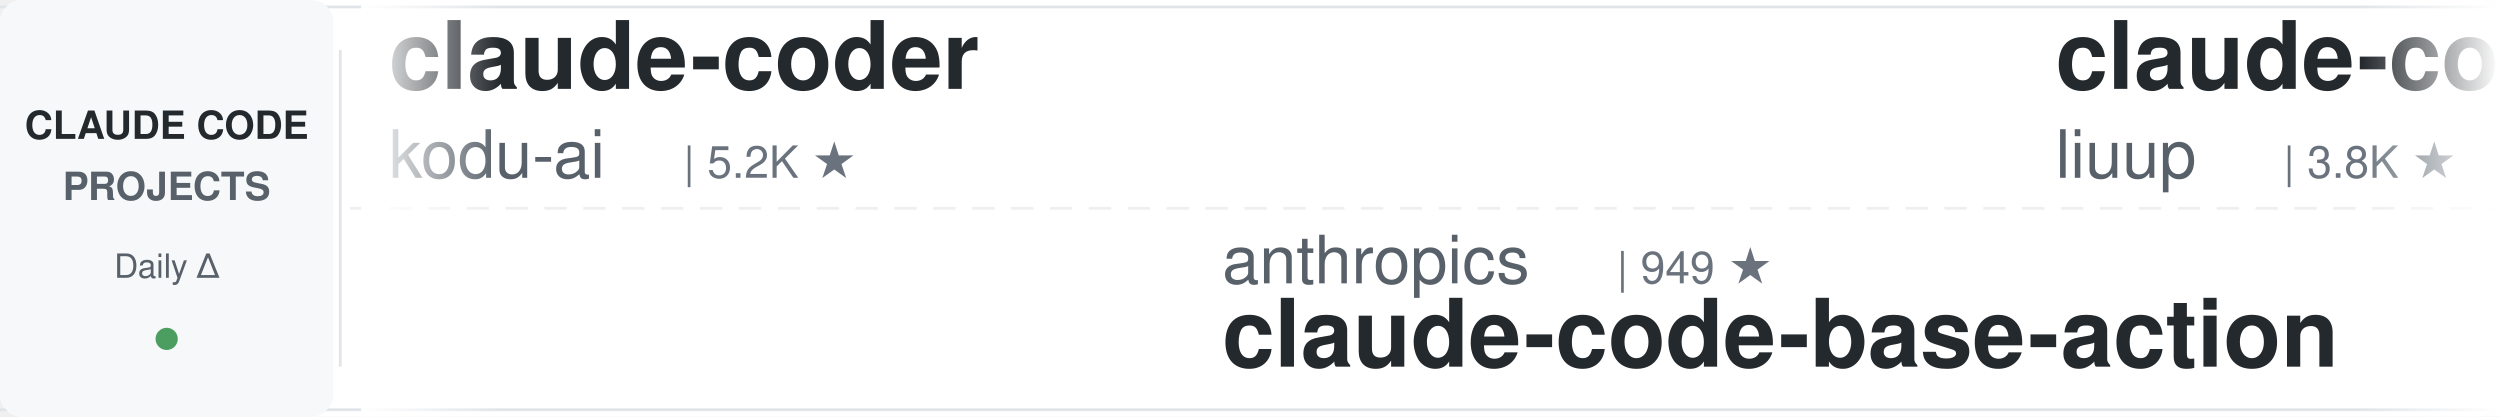
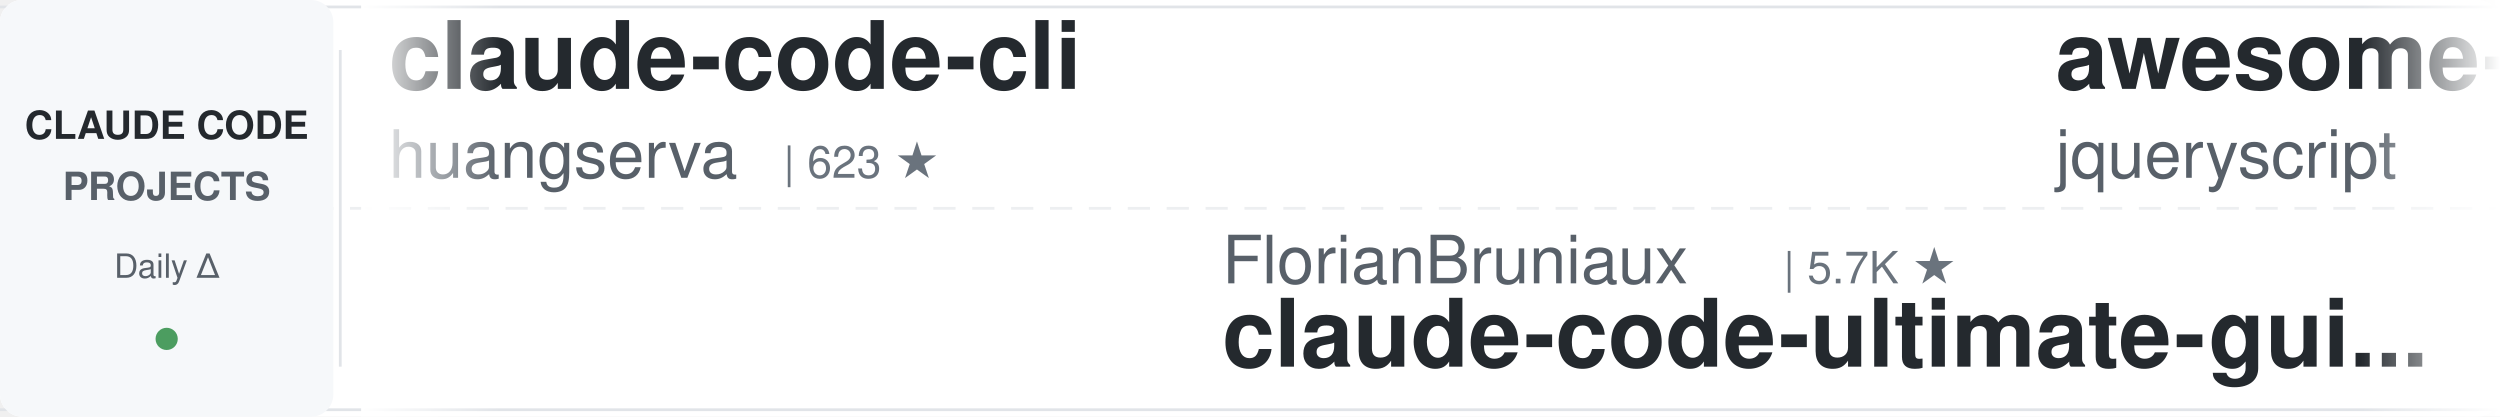
<svg xmlns="http://www.w3.org/2000/svg" width="900" height="150">
  <defs>
    <linearGradient id="leftFade" x1="0%" y1="0%" x2="100%" y2="0%">
      <stop offset="0%" style="stop-color:#ffffff;stop-opacity:1" />
      <stop offset="100%" style="stop-color:#ffffff;stop-opacity:0" />
    </linearGradient>
    <linearGradient id="rightFade" x1="0%" y1="0%" x2="100%" y2="0%">
      <stop offset="0%" style="stop-color:#ffffff;stop-opacity:0" />
      <stop offset="100%" style="stop-color:#ffffff;stop-opacity:1" />
    </linearGradient>
  </defs>
  <rect width="900" height="150" fill="#ffffff" rx="8" />
  <rect x="0" y="2" width="900" height="1" fill="#e1e4e8" />
  <rect x="0" y="147" width="900" height="1" fill="#e1e4e8" />
  <line x1="0" y1="75" x2="900" y2="75" stroke="#e1e4e8" stroke-width="1" stroke-dasharray="8 6" opacity="0.6" />
  <rect x="0" y="0" width="120" height="150" fill="#f6f8fa" rx="8" />
  <text x="60" y="50" font-family="-apple-system, BlinkMacSystemFont, 'Segoe UI', Helvetica, Arial, sans-serif" font-size="14" font-weight="600" fill="#24292e" text-anchor="middle">CLAUDE CODE</text>
  <text x="60" y="72" font-family="-apple-system, BlinkMacSystemFont, 'Segoe UI', Helvetica, Arial, sans-serif" font-size="14" font-weight="600" fill="#586069" text-anchor="middle">PROJECTS</text>
  <text x="60" y="100" font-family="-apple-system, BlinkMacSystemFont, 'Segoe UI', Helvetica, Arial, sans-serif" font-size="12" font-weight="500" fill="#586069" text-anchor="middle">Daily Δ</text>
  <circle cx="60" cy="122" r="4" fill="#22863a" opacity="0.8" />
  <rect x="122" y="18" width="1" height="114" fill="#e1e4e8" />
  <clipPath id="tickerClip">
    <rect x="130" y="0" width="770" height="150" />
  </clipPath>
  <g clip-path="url(#tickerClip)">
    <g id="tickerItems">
      <animateTransform attributeName="transform" attributeType="XML" type="translate" from="0 0" to="-3000 0" dur="54s" repeatCount="indefinite" />
      <g transform="translate(0, 0)">
-         <text x="140" y="32" font-family="-apple-system, BlinkMacSystemFont, 'Segoe UI', Helvetica, Arial, sans-serif" font-size="34" font-weight="600" fill="#24292e">claude-coder</text>
-         <text x="140" y="64" font-family="-apple-system, BlinkMacSystemFont, 'Segoe UI', Helvetica, Arial, sans-serif" font-size="24" font-weight="400" fill="#586069">kodu-ai</text>
-         <text x="246" y="64" font-family="-apple-system, BlinkMacSystemFont, 'Segoe UI', Helvetica, Arial, sans-serif" font-size="16" font-weight="500" fill="#6a737d">| 5.2K ★</text>
+         <text x="140" y="32" font-family="-apple-system, BlinkMacSystemFont, 'Segoe UI', Helvetica, Arial, sans-serif" font-size="34" font-weight="600" fill="#24292e">claude-code-cli</text>
+         <text x="140" y="64" font-family="-apple-system, BlinkMacSystemFont, 'Segoe UI', Helvetica, Arial, sans-serif" font-size="24" font-weight="400" fill="#586069">huangserva</text>
+         <text x="282" y="64" font-family="-apple-system, BlinkMacSystemFont, 'Segoe UI', Helvetica, Arial, sans-serif" font-size="16" font-weight="500" fill="#6a737d">| 623 ★</text>
      </g>
      <g transform="translate(300, 0)">
-         <text x="140" y="102" font-family="-apple-system, BlinkMacSystemFont, 'Segoe UI', Helvetica, Arial, sans-serif" font-size="24" font-weight="400" fill="#586069">anthropics</text>
-         <text x="282" y="102" font-family="-apple-system, BlinkMacSystemFont, 'Segoe UI', Helvetica, Arial, sans-serif" font-size="16" font-weight="500" fill="#6a737d">| 949 ★</text>
-         <text x="140" y="132" font-family="-apple-system, BlinkMacSystemFont, 'Segoe UI', Helvetica, Arial, sans-serif" font-size="34" font-weight="600" fill="#24292e">claude-code-base-action</text>
+         <text x="140" y="102" font-family="-apple-system, BlinkMacSystemFont, 'Segoe UI', Helvetica, Arial, sans-serif" font-size="24" font-weight="400" fill="#586069">FlorianBruniaux</text>
+         <text x="342" y="102" font-family="-apple-system, BlinkMacSystemFont, 'Segoe UI', Helvetica, Arial, sans-serif" font-size="16" font-weight="500" fill="#6a737d">| 5.7K ★</text>
+         <text x="140" y="132" font-family="-apple-system, BlinkMacSystemFont, 'Segoe UI', Helvetica, Arial, sans-serif" font-size="34" font-weight="600" fill="#24292e">claude-code-ultimate-gui...</text>
      </g>
      <g transform="translate(600, 0)">
-         <text x="140" y="32" font-family="-apple-system, BlinkMacSystemFont, 'Segoe UI', Helvetica, Arial, sans-serif" font-size="34" font-weight="600" fill="#24292e">claude-code-analysis</text>
-         <text x="140" y="64" font-family="-apple-system, BlinkMacSystemFont, 'Segoe UI', Helvetica, Arial, sans-serif" font-size="24" font-weight="400" fill="#586069">liuup</text>
-         <text x="222" y="64" font-family="-apple-system, BlinkMacSystemFont, 'Segoe UI', Helvetica, Arial, sans-serif" font-size="16" font-weight="500" fill="#6a737d">| 3.8K ★</text>
+         <text x="140" y="32" font-family="-apple-system, BlinkMacSystemFont, 'Segoe UI', Helvetica, Arial, sans-serif" font-size="34" font-weight="600" fill="#24292e">awesome-claude-code</text>
+         <text x="140" y="64" font-family="-apple-system, BlinkMacSystemFont, 'Segoe UI', Helvetica, Arial, sans-serif" font-size="24" font-weight="400" fill="#586069">jqueryscript</text>
+         <text x="306" y="64" font-family="-apple-system, BlinkMacSystemFont, 'Segoe UI', Helvetica, Arial, sans-serif" font-size="16" font-weight="500" fill="#6a737d">| 501 ★</text>
      </g>
      <g transform="translate(900, 0)">
-         <text x="140" y="102" font-family="-apple-system, BlinkMacSystemFont, 'Segoe UI', Helvetica, Arial, sans-serif" font-size="24" font-weight="400" fill="#586069">VILA-Lab</text>
-         <text x="258" y="102" font-family="-apple-system, BlinkMacSystemFont, 'Segoe UI', Helvetica, Arial, sans-serif" font-size="16" font-weight="500" fill="#6a737d">| 2.1K ★</text>
-         <text x="140" y="132" font-family="-apple-system, BlinkMacSystemFont, 'Segoe UI', Helvetica, Arial, sans-serif" font-size="34" font-weight="600" fill="#24292e">Dive-into-Claude-Code</text>
+         <text x="140" y="102" font-family="-apple-system, BlinkMacSystemFont, 'Segoe UI', Helvetica, Arial, sans-serif" font-size="24" font-weight="400" fill="#586069">andrew-kramer-inno</text>
+         <text x="378" y="102" font-family="-apple-system, BlinkMacSystemFont, 'Segoe UI', Helvetica, Arial, sans-serif" font-size="16" font-weight="500" fill="#6a737d">| 593 ★</text>
+         <text x="140" y="132" font-family="-apple-system, BlinkMacSystemFont, 'Segoe UI', Helvetica, Arial, sans-serif" font-size="34" font-weight="600" fill="#24292e">claude-code-source-build</text>
      </g>
      <g transform="translate(1200, 0)">
-         <text x="140" y="32" font-family="-apple-system, BlinkMacSystemFont, 'Segoe UI', Helvetica, Arial, sans-serif" font-size="34" font-weight="600" fill="#24292e">Auto-claude-code-researc...</text>
-         <text x="140" y="64" font-family="-apple-system, BlinkMacSystemFont, 'Segoe UI', Helvetica, Arial, sans-serif" font-size="24" font-weight="400" fill="#586069">wanshuiyin</text>
-         <text x="282" y="64" font-family="-apple-system, BlinkMacSystemFont, 'Segoe UI', Helvetica, Arial, sans-serif" font-size="16" font-weight="500" fill="#6a737d">| 14.8K ★</text>
+         <text x="140" y="32" font-family="-apple-system, BlinkMacSystemFont, 'Segoe UI', Helvetica, Arial, sans-serif" font-size="34" font-weight="600" fill="#24292e">andrej-karpathy-skills</text>
+         <text x="140" y="64" font-family="-apple-system, BlinkMacSystemFont, 'Segoe UI', Helvetica, Arial, sans-serif" font-size="24" font-weight="400" fill="#586069">multica-ai</text>
+         <text x="282" y="64" font-family="-apple-system, BlinkMacSystemFont, 'Segoe UI', Helvetica, Arial, sans-serif" font-size="16" font-weight="500" fill="#6a737d">| 203.3K ★</text>
      </g>
      <g transform="translate(1500, 0)">
-         <text x="140" y="102" font-family="-apple-system, BlinkMacSystemFont, 'Segoe UI', Helvetica, Arial, sans-serif" font-size="24" font-weight="400" fill="#586069">Maciek-roboblog</text>
-         <text x="342" y="102" font-family="-apple-system, BlinkMacSystemFont, 'Segoe UI', Helvetica, Arial, sans-serif" font-size="16" font-weight="500" fill="#6a737d">| 8.6K ★</text>
-         <text x="140" y="132" font-family="-apple-system, BlinkMacSystemFont, 'Segoe UI', Helvetica, Arial, sans-serif" font-size="34" font-weight="600" fill="#24292e">Claude-Code-Usage-Monito...</text>
+         <text x="140" y="102" font-family="-apple-system, BlinkMacSystemFont, 'Segoe UI', Helvetica, Arial, sans-serif" font-size="24" font-weight="400" fill="#586069">luyao618</text>
+         <text x="258" y="102" font-family="-apple-system, BlinkMacSystemFont, 'Segoe UI', Helvetica, Arial, sans-serif" font-size="16" font-weight="500" fill="#6a737d">| 1.7K ★</text>
+         <text x="140" y="132" font-family="-apple-system, BlinkMacSystemFont, 'Segoe UI', Helvetica, Arial, sans-serif" font-size="34" font-weight="600" fill="#24292e">Claude-Code-Source-Study</text>
      </g>
      <g transform="translate(1800, 0)">
-         <text x="140" y="32" font-family="-apple-system, BlinkMacSystemFont, 'Segoe UI', Helvetica, Arial, sans-serif" font-size="34" font-weight="600" fill="#24292e">claude-code-tips</text>
-         <text x="140" y="64" font-family="-apple-system, BlinkMacSystemFont, 'Segoe UI', Helvetica, Arial, sans-serif" font-size="24" font-weight="400" fill="#586069">ykdojo</text>
-         <text x="234" y="64" font-family="-apple-system, BlinkMacSystemFont, 'Segoe UI', Helvetica, Arial, sans-serif" font-size="16" font-weight="500" fill="#6a737d">| 9.7K ★</text>
+         <text x="140" y="32" font-family="-apple-system, BlinkMacSystemFont, 'Segoe UI', Helvetica, Arial, sans-serif" font-size="34" font-weight="600" fill="#24292e">ClaudeCodeAgents</text>
+         <text x="140" y="64" font-family="-apple-system, BlinkMacSystemFont, 'Segoe UI', Helvetica, Arial, sans-serif" font-size="24" font-weight="400" fill="#586069">darcyegb</text>
+         <text x="258" y="64" font-family="-apple-system, BlinkMacSystemFont, 'Segoe UI', Helvetica, Arial, sans-serif" font-size="16" font-weight="500" fill="#6a737d">| 761 ★</text>
      </g>
      <g transform="translate(2100, 0)">
-         <text x="140" y="102" font-family="-apple-system, BlinkMacSystemFont, 'Segoe UI', Helvetica, Arial, sans-serif" font-size="24" font-weight="400" fill="#586069">rohitg00</text>
-         <text x="258" y="102" font-family="-apple-system, BlinkMacSystemFont, 'Segoe UI', Helvetica, Arial, sans-serif" font-size="16" font-weight="500" fill="#6a737d">| 2.5K ★</text>
-         <text x="140" y="132" font-family="-apple-system, BlinkMacSystemFont, 'Segoe UI', Helvetica, Arial, sans-serif" font-size="34" font-weight="600" fill="#24292e">awesome-claude-code-tool...</text>
+         <text x="140" y="102" font-family="-apple-system, BlinkMacSystemFont, 'Segoe UI', Helvetica, Arial, sans-serif" font-size="24" font-weight="400" fill="#586069">AprilNEA</text>
+         <text x="258" y="102" font-family="-apple-system, BlinkMacSystemFont, 'Segoe UI', Helvetica, Arial, sans-serif" font-size="16" font-weight="500" fill="#6a737d">| 390 ★</text>
+         <text x="140" y="132" font-family="-apple-system, BlinkMacSystemFont, 'Segoe UI', Helvetica, Arial, sans-serif" font-size="34" font-weight="600" fill="#24292e">claude-code-source</text>
      </g>
      <g transform="translate(2400, 0)">
-         <text x="140" y="32" font-family="-apple-system, BlinkMacSystemFont, 'Segoe UI', Helvetica, Arial, sans-serif" font-size="34" font-weight="600" fill="#24292e">free-claude-code</text>
-         <text x="140" y="64" font-family="-apple-system, BlinkMacSystemFont, 'Segoe UI', Helvetica, Arial, sans-serif" font-size="24" font-weight="400" fill="#586069">Alishahryar1</text>
-         <text x="306" y="64" font-family="-apple-system, BlinkMacSystemFont, 'Segoe UI', Helvetica, Arial, sans-serif" font-size="16" font-weight="500" fill="#6a737d">| 45.7K ★</text>
+         <text x="140" y="32" font-family="-apple-system, BlinkMacSystemFont, 'Segoe UI', Helvetica, Arial, sans-serif" font-size="34" font-weight="600" fill="#24292e">claude-code-workflows</text>
+         <text x="140" y="64" font-family="-apple-system, BlinkMacSystemFont, 'Segoe UI', Helvetica, Arial, sans-serif" font-size="24" font-weight="400" fill="#586069">OneRedOak</text>
+         <text x="270" y="64" font-family="-apple-system, BlinkMacSystemFont, 'Segoe UI', Helvetica, Arial, sans-serif" font-size="16" font-weight="500" fill="#6a737d">| 3.9K ★</text>
      </g>
      <g transform="translate(2700, 0)">
-         <text x="140" y="102" font-family="-apple-system, BlinkMacSystemFont, 'Segoe UI', Helvetica, Arial, sans-serif" font-size="24" font-weight="400" fill="#586069">OneRedOak</text>
-         <text x="270" y="102" font-family="-apple-system, BlinkMacSystemFont, 'Segoe UI', Helvetica, Arial, sans-serif" font-size="16" font-weight="500" fill="#6a737d">| 3.9K ★</text>
-         <text x="140" y="132" font-family="-apple-system, BlinkMacSystemFont, 'Segoe UI', Helvetica, Arial, sans-serif" font-size="34" font-weight="600" fill="#24292e">claude-code-workflows</text>
+         <text x="140" y="102" font-family="-apple-system, BlinkMacSystemFont, 'Segoe UI', Helvetica, Arial, sans-serif" font-size="24" font-weight="400" fill="#586069">repowise-dev</text>
+         <text x="306" y="102" font-family="-apple-system, BlinkMacSystemFont, 'Segoe UI', Helvetica, Arial, sans-serif" font-size="16" font-weight="500" fill="#6a737d">| 1.2K ★</text>
+         <text x="140" y="132" font-family="-apple-system, BlinkMacSystemFont, 'Segoe UI', Helvetica, Arial, sans-serif" font-size="34" font-weight="600" fill="#24292e">claude-code-prompts</text>
      </g>
      <g transform="translate(3000, 0)">
-         <text x="140" y="32" font-family="-apple-system, BlinkMacSystemFont, 'Segoe UI', Helvetica, Arial, sans-serif" font-size="34" font-weight="600" fill="#24292e">claude-coder</text>
-         <text x="140" y="64" font-family="-apple-system, BlinkMacSystemFont, 'Segoe UI', Helvetica, Arial, sans-serif" font-size="24" font-weight="400" fill="#586069">kodu-ai</text>
-         <text x="246" y="64" font-family="-apple-system, BlinkMacSystemFont, 'Segoe UI', Helvetica, Arial, sans-serif" font-size="16" font-weight="500" fill="#6a737d">| 5.2K ★</text>
+         <text x="140" y="32" font-family="-apple-system, BlinkMacSystemFont, 'Segoe UI', Helvetica, Arial, sans-serif" font-size="34" font-weight="600" fill="#24292e">claude-code-cli</text>
+         <text x="140" y="64" font-family="-apple-system, BlinkMacSystemFont, 'Segoe UI', Helvetica, Arial, sans-serif" font-size="24" font-weight="400" fill="#586069">huangserva</text>
+         <text x="282" y="64" font-family="-apple-system, BlinkMacSystemFont, 'Segoe UI', Helvetica, Arial, sans-serif" font-size="16" font-weight="500" fill="#6a737d">| 623 ★</text>
      </g>
      <g transform="translate(3300, 0)">
-         <text x="140" y="102" font-family="-apple-system, BlinkMacSystemFont, 'Segoe UI', Helvetica, Arial, sans-serif" font-size="24" font-weight="400" fill="#586069">anthropics</text>
-         <text x="282" y="102" font-family="-apple-system, BlinkMacSystemFont, 'Segoe UI', Helvetica, Arial, sans-serif" font-size="16" font-weight="500" fill="#6a737d">| 949 ★</text>
-         <text x="140" y="132" font-family="-apple-system, BlinkMacSystemFont, 'Segoe UI', Helvetica, Arial, sans-serif" font-size="34" font-weight="600" fill="#24292e">claude-code-base-action</text>
+         <text x="140" y="102" font-family="-apple-system, BlinkMacSystemFont, 'Segoe UI', Helvetica, Arial, sans-serif" font-size="24" font-weight="400" fill="#586069">FlorianBruniaux</text>
+         <text x="342" y="102" font-family="-apple-system, BlinkMacSystemFont, 'Segoe UI', Helvetica, Arial, sans-serif" font-size="16" font-weight="500" fill="#6a737d">| 5.7K ★</text>
+         <text x="140" y="132" font-family="-apple-system, BlinkMacSystemFont, 'Segoe UI', Helvetica, Arial, sans-serif" font-size="34" font-weight="600" fill="#24292e">claude-code-ultimate-gui...</text>
      </g>
      <g transform="translate(3600, 0)">
-         <text x="140" y="32" font-family="-apple-system, BlinkMacSystemFont, 'Segoe UI', Helvetica, Arial, sans-serif" font-size="34" font-weight="600" fill="#24292e">claude-code-analysis</text>
-         <text x="140" y="64" font-family="-apple-system, BlinkMacSystemFont, 'Segoe UI', Helvetica, Arial, sans-serif" font-size="24" font-weight="400" fill="#586069">liuup</text>
-         <text x="222" y="64" font-family="-apple-system, BlinkMacSystemFont, 'Segoe UI', Helvetica, Arial, sans-serif" font-size="16" font-weight="500" fill="#6a737d">| 3.8K ★</text>
+         <text x="140" y="32" font-family="-apple-system, BlinkMacSystemFont, 'Segoe UI', Helvetica, Arial, sans-serif" font-size="34" font-weight="600" fill="#24292e">awesome-claude-code</text>
+         <text x="140" y="64" font-family="-apple-system, BlinkMacSystemFont, 'Segoe UI', Helvetica, Arial, sans-serif" font-size="24" font-weight="400" fill="#586069">jqueryscript</text>
+         <text x="306" y="64" font-family="-apple-system, BlinkMacSystemFont, 'Segoe UI', Helvetica, Arial, sans-serif" font-size="16" font-weight="500" fill="#6a737d">| 501 ★</text>
      </g>
      <g transform="translate(3900, 0)">
-         <text x="140" y="102" font-family="-apple-system, BlinkMacSystemFont, 'Segoe UI', Helvetica, Arial, sans-serif" font-size="24" font-weight="400" fill="#586069">VILA-Lab</text>
-         <text x="258" y="102" font-family="-apple-system, BlinkMacSystemFont, 'Segoe UI', Helvetica, Arial, sans-serif" font-size="16" font-weight="500" fill="#6a737d">| 2.1K ★</text>
-         <text x="140" y="132" font-family="-apple-system, BlinkMacSystemFont, 'Segoe UI', Helvetica, Arial, sans-serif" font-size="34" font-weight="600" fill="#24292e">Dive-into-Claude-Code</text>
+         <text x="140" y="102" font-family="-apple-system, BlinkMacSystemFont, 'Segoe UI', Helvetica, Arial, sans-serif" font-size="24" font-weight="400" fill="#586069">andrew-kramer-inno</text>
+         <text x="378" y="102" font-family="-apple-system, BlinkMacSystemFont, 'Segoe UI', Helvetica, Arial, sans-serif" font-size="16" font-weight="500" fill="#6a737d">| 593 ★</text>
+         <text x="140" y="132" font-family="-apple-system, BlinkMacSystemFont, 'Segoe UI', Helvetica, Arial, sans-serif" font-size="34" font-weight="600" fill="#24292e">claude-code-source-build</text>
      </g>
    </g>
  </g>
  <rect x="130" y="0" width="50" height="150" fill="url(#leftFade)" />
  <rect x="850" y="0" width="50" height="150" fill="url(#rightFade)" />
</svg>
